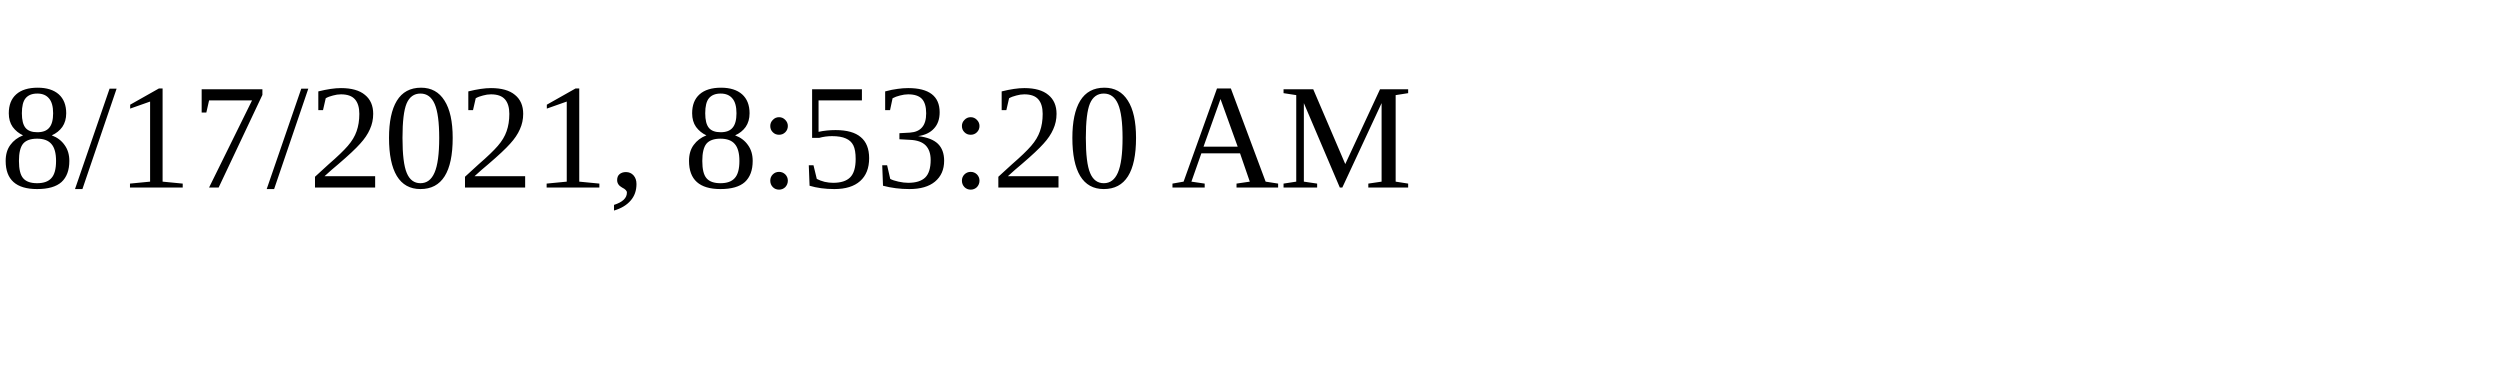
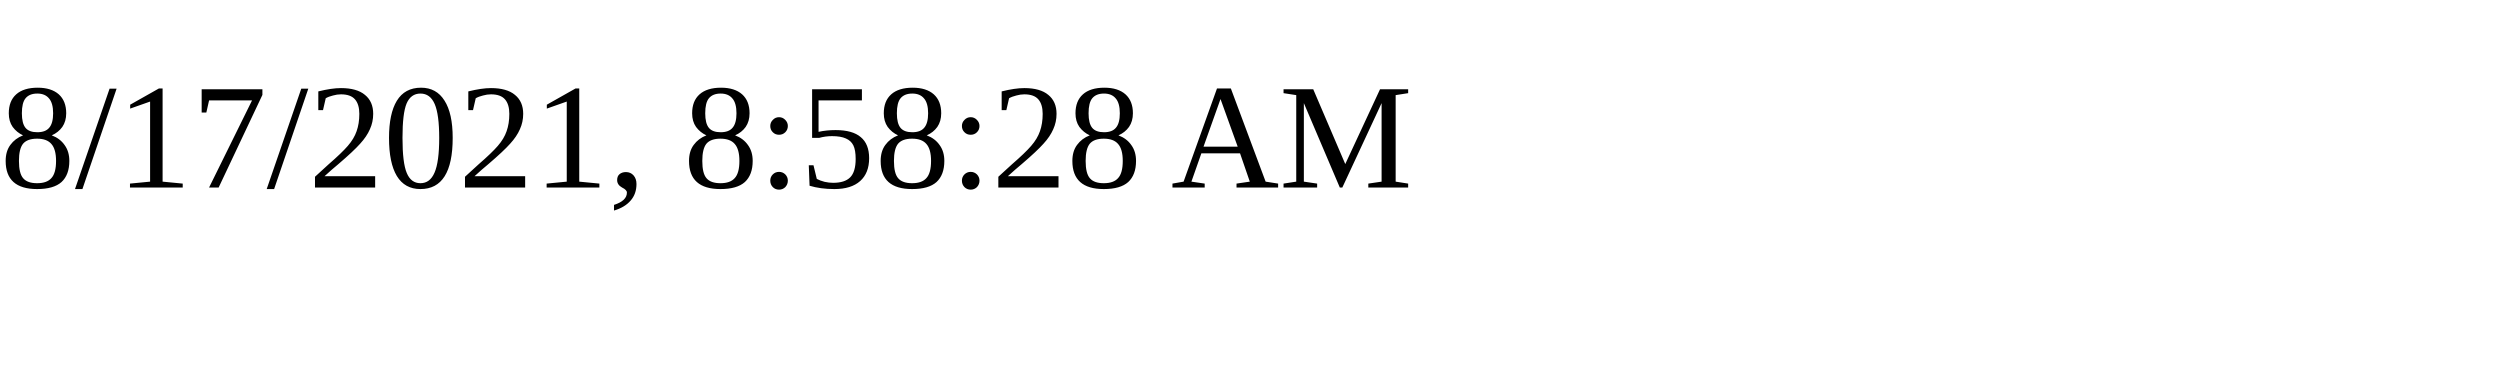
<svg xmlns="http://www.w3.org/2000/svg" height="30" width="200">
-   <text x="0" y="15">8/17/2021, 8:53:20 AM</text>
+   <text x="0" y="15">8/17/2021, 8:58:28 AM</text>
</svg>
